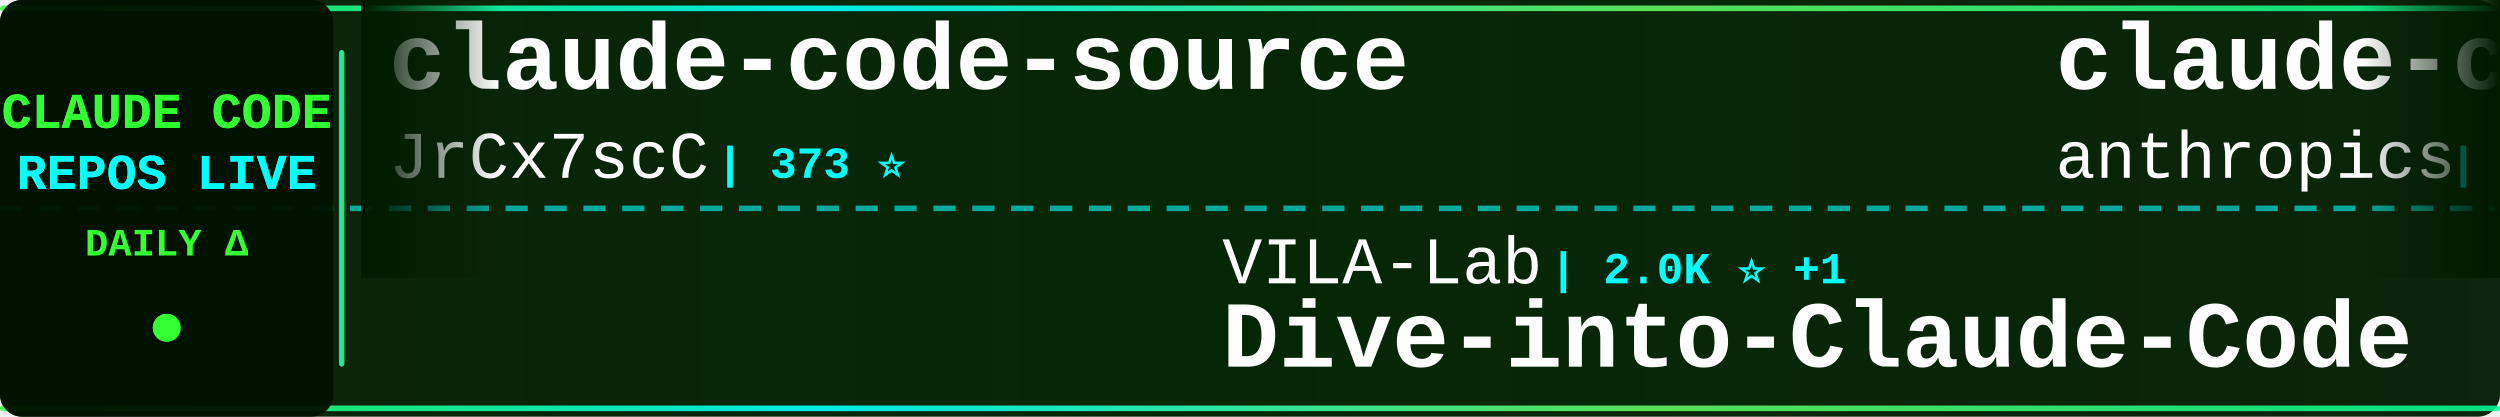
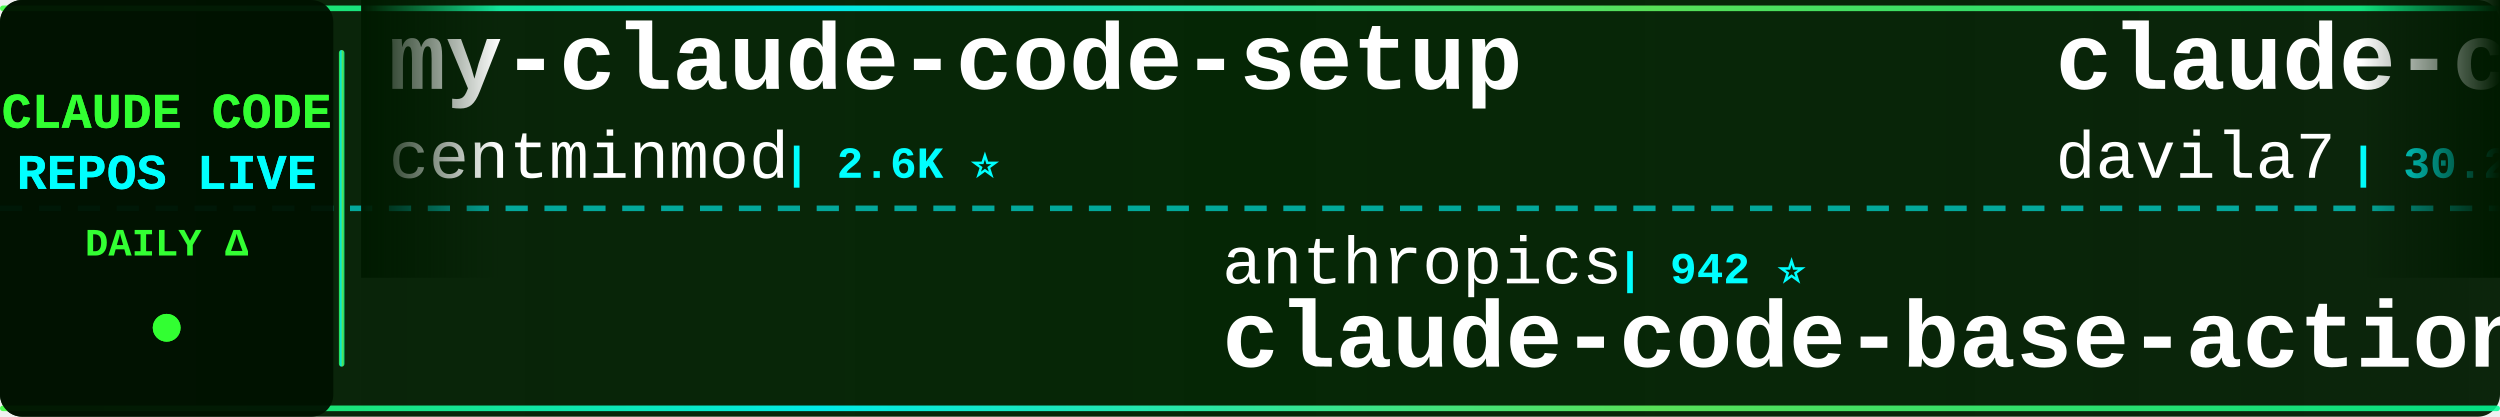
<svg xmlns="http://www.w3.org/2000/svg" width="900" height="150">
  <defs>
    <linearGradient id="tickerBg" x1="0%" y1="0%" x2="100%" y2="0%">
      <stop offset="0%" style="stop-color:#001a00;stop-opacity:0.95" />
      <stop offset="50%" style="stop-color:#002200;stop-opacity:0.98" />
      <stop offset="100%" style="stop-color:#001a00;stop-opacity:0.95" />
    </linearGradient>
    <linearGradient id="borderGrad" x1="0%" y1="0%" x2="100%" y2="0%">
      <stop offset="0%" style="stop-color:#33ff33;stop-opacity:0.85">
        <animate attributeName="stop-opacity" values="0.85;1;0.85" dur="2s" repeatCount="indefinite" />
      </stop>
      <stop offset="33%" style="stop-color:#00ffff;stop-opacity:0.9">
        <animate attributeName="stop-opacity" values="0.9;1;0.9" dur="2.2s" repeatCount="indefinite" />
      </stop>
      <stop offset="66%" style="stop-color:#66ff66;stop-opacity:0.85">
        <animate attributeName="stop-opacity" values="0.85;1;0.85" dur="1.8s" repeatCount="indefinite" />
      </stop>
      <stop offset="100%" style="stop-color:#00ff99;stop-opacity:0.85">
        <animate attributeName="stop-opacity" values="0.85;1;0.85" dur="2s" repeatCount="indefinite" />
      </stop>
    </linearGradient>
    <filter id="textGlow">
      <feGaussianBlur stdDeviation="0.1" result="coloredBlur" />
      <feMerge>
        <feMergeNode in="coloredBlur" />
        <feMergeNode in="SourceGraphic" />
      </feMerge>
    </filter>
    <filter id="metricGlow">
      <feGaussianBlur stdDeviation="0.2" result="coloredBlur" />
      <feMerge>
        <feMergeNode in="coloredBlur" />
        <feMergeNode in="SourceGraphic" />
      </feMerge>
    </filter>
    <linearGradient id="leftFade" x1="0%" y1="0%" x2="100%" y2="0%">
      <stop offset="0%" style="stop-color:#001a00;stop-opacity:1" />
      <stop offset="100%" style="stop-color:#001a00;stop-opacity:0" />
    </linearGradient>
    <linearGradient id="rightFade" x1="0%" y1="0%" x2="100%" y2="0%">
      <stop offset="0%" style="stop-color:#001a00;stop-opacity:0" />
      <stop offset="100%" style="stop-color:#001a00;stop-opacity:1" />
    </linearGradient>
  </defs>
  <rect width="900" height="150" fill="url(#tickerBg)" rx="8" />
  <rect x="0" y="2" width="900" height="2" fill="url(#borderGrad)" rx="1" />
  <rect x="0" y="146" width="900" height="2" fill="url(#borderGrad)" rx="1" />
  <line x1="0" y1="75" x2="900" y2="75" stroke="#00ffff" stroke-width="2" stroke-dasharray="8 6" opacity="0.6" />
  <rect x="0" y="0" width="120" height="150" fill="#001100" opacity="0.95" rx="8" />
  <text x="60" y="46" font-family="'Courier New', monospace" font-size="18" font-weight="bold" fill="#33ff33" text-anchor="middle" filter="url(#textGlow)">
    CLAUDE CODE
  </text>
  <text x="60" y="68" font-family="'Courier New', monospace" font-size="18" font-weight="bold" fill="#00ffff" text-anchor="middle" filter="url(#textGlow)">
    REPOS LIVE
  </text>
  <text x="60" y="92" font-family="'Courier New', monospace" font-size="14" font-weight="bold" fill="#33ff33" text-anchor="middle">
    DAILY Δ
  </text>
  <circle cx="60" cy="118" r="5" fill="#33ff33" filter="url(#metricGlow)">
    <animate attributeName="r" values="4;6;4" dur="1.5s" repeatCount="indefinite" />
    <animate attributeName="opacity" values="0.6;1;0.6" dur="1.5s" repeatCount="indefinite" />
  </circle>
  <rect x="122" y="18" width="2" height="114" fill="url(#borderGrad)" rx="1" />
  <clipPath id="tickerClip">
    <rect x="130" y="0" width="770" height="150" />
  </clipPath>
  <g clip-path="url(#tickerClip)">
    <g id="tickerItems">
      <animateTransform attributeName="transform" attributeType="XML" type="translate" from="0 0" to="-3000 0" dur="54s" repeatCount="indefinite" />
      <g transform="translate(0, 0)">
-         <text x="140" y="32" font-family="'Courier New', monospace" font-size="34" font-weight="bold" fill="#ffffff">claude-code-source</text>
-         <text x="140" y="64" font-family="'Courier New', monospace" font-size="24" font-weight="normal" fill="#ffffff" opacity="1.0">JrCx7scC</text>
-         <text x="258" y="64" font-family="'Courier New', monospace" font-size="16" font-weight="bold" fill="#00ffff"> | 373 ⭐</text>
+         <text x="140" y="32" font-family="'Courier New', monospace" font-size="34" font-weight="bold" fill="#ffffff">my-claude-code-setup</text>
+         <text x="140" y="64" font-family="'Courier New', monospace" font-size="24" font-weight="normal" fill="#ffffff" opacity="1.0">centminmod</text>
+         <text x="282" y="64" font-family="'Courier New', monospace" font-size="16" font-weight="bold" fill="#00ffff"> | 2.6K ⭐</text>
      </g>
      <g transform="translate(300, 0)">
-         <text x="140" y="102" font-family="'Courier New', monospace" font-size="24" font-weight="normal" fill="#ffffff" opacity="1.0">VILA-Lab</text>
-         <text x="258" y="102" font-family="'Courier New', monospace" font-size="16" font-weight="bold" fill="#00ffff"> | 2.0K ⭐ +1</text>
-         <text x="140" y="132" font-family="'Courier New', monospace" font-size="34" font-weight="bold" fill="#ffffff">Dive-into-Claude-Code</text>
+         <text x="140" y="102" font-family="'Courier New', monospace" font-size="24" font-weight="normal" fill="#ffffff" opacity="1.0">anthropics</text>
+         <text x="282" y="102" font-family="'Courier New', monospace" font-size="16" font-weight="bold" fill="#00ffff"> | 942 ⭐</text>
+         <text x="140" y="132" font-family="'Courier New', monospace" font-size="34" font-weight="bold" fill="#ffffff">claude-code-base-action</text>
      </g>
      <g transform="translate(600, 0)">
-         <text x="140" y="32" font-family="'Courier New', monospace" font-size="34" font-weight="bold" fill="#ffffff">claude-code-base-action</text>
-         <text x="140" y="64" font-family="'Courier New', monospace" font-size="24" font-weight="normal" fill="#ffffff" opacity="1.0">anthropics</text>
-         <text x="282" y="64" font-family="'Courier New', monospace" font-size="16" font-weight="bold" fill="#00ffff"> | 942 ⭐</text>
+         <text x="140" y="32" font-family="'Courier New', monospace" font-size="34" font-weight="bold" fill="#ffffff">claude-code-templates</text>
+         <text x="140" y="64" font-family="'Courier New', monospace" font-size="24" font-weight="normal" fill="#ffffff" opacity="1.0">davila7</text>
+         <text x="246" y="64" font-family="'Courier New', monospace" font-size="16" font-weight="bold" fill="#00ffff"> | 30.2K ⭐</text>
      </g>
      <g transform="translate(900, 0)">
-         <text x="140" y="102" font-family="'Courier New', monospace" font-size="24" font-weight="normal" fill="#ffffff" opacity="1.0">chauncygu</text>
-         <text x="270" y="102" font-family="'Courier New', monospace" font-size="16" font-weight="bold" fill="#00ffff"> | 2.8K ⭐</text>
-         <text x="140" y="132" font-family="'Courier New', monospace" font-size="34" font-weight="bold" fill="#ffffff">collection-claude-code-s...</text>
+         <text x="140" y="102" font-family="'Courier New', monospace" font-size="24" font-weight="normal" fill="#ffffff" opacity="1.0">luyao618</text>
+         <text x="258" y="102" font-family="'Courier New', monospace" font-size="16" font-weight="bold" fill="#00ffff"> | 1.7K ⭐</text>
+         <text x="140" y="132" font-family="'Courier New', monospace" font-size="34" font-weight="bold" fill="#ffffff">Claude-Code-Source-Study</text>
      </g>
      <g transform="translate(1200, 0)">
-         <text x="140" y="32" font-family="'Courier New', monospace" font-size="34" font-weight="bold" fill="#ffffff">claude-code-source-build</text>
-         <text x="140" y="64" font-family="'Courier New', monospace" font-size="24" font-weight="normal" fill="#ffffff" opacity="1.0">andrew-kramer-inno</text>
-         <text x="378" y="64" font-family="'Courier New', monospace" font-size="16" font-weight="bold" fill="#00ffff"> | 593 ⭐</text>
+         <text x="140" y="32" font-family="'Courier New', monospace" font-size="34" font-weight="bold" fill="#ffffff">claude-coder</text>
+         <text x="140" y="64" font-family="'Courier New', monospace" font-size="24" font-weight="normal" fill="#ffffff" opacity="1.0">kodu-ai</text>
+         <text x="246" y="64" font-family="'Courier New', monospace" font-size="16" font-weight="bold" fill="#00ffff"> | 5.2K ⭐</text>
      </g>
      <g transform="translate(1500, 0)">
-         <text x="140" y="102" font-family="'Courier New', monospace" font-size="24" font-weight="normal" fill="#ffffff" opacity="1.0">Cranot</text>
-         <text x="234" y="102" font-family="'Courier New', monospace" font-size="16" font-weight="bold" fill="#00ffff"> | 2.9K ⭐</text>
-         <text x="140" y="132" font-family="'Courier New', monospace" font-size="34" font-weight="bold" fill="#ffffff">claude-code-guide</text>
+         <text x="140" y="102" font-family="'Courier New', monospace" font-size="24" font-weight="normal" fill="#ffffff" opacity="1.0">anthropics</text>
+         <text x="282" y="102" font-family="'Courier New', monospace" font-size="16" font-weight="bold" fill="#00ffff"> | 167.3K ⭐ +34</text>
+         <text x="140" y="132" font-family="'Courier New', monospace" font-size="34" font-weight="bold" fill="#ffffff">skills</text>
      </g>
      <g transform="translate(1800, 0)">
-         <text x="140" y="32" font-family="'Courier New', monospace" font-size="34" font-weight="bold" fill="#ffffff">Claude-code</text>
-         <text x="140" y="64" font-family="'Courier New', monospace" font-size="24" font-weight="normal" fill="#ffffff" opacity="1.0">zstmfhy</text>
-         <text x="246" y="64" font-family="'Courier New', monospace" font-size="16" font-weight="bold" fill="#00ffff"> | 190 ⭐</text>
+         <text x="140" y="32" font-family="'Courier New', monospace" font-size="34" font-weight="bold" fill="#ffffff">claude-code-transcripts</text>
+         <text x="140" y="64" font-family="'Courier New', monospace" font-size="24" font-weight="normal" fill="#ffffff" opacity="1.0">simonw</text>
+         <text x="234" y="64" font-family="'Courier New', monospace" font-size="16" font-weight="bold" fill="#00ffff"> | 1.7K ⭐</text>
      </g>
      <g transform="translate(2100, 0)">
-         <text x="140" y="102" font-family="'Courier New', monospace" font-size="24" font-weight="normal" fill="#ffffff" opacity="1.0">zebbern</text>
-         <text x="246" y="102" font-family="'Courier New', monospace" font-size="16" font-weight="bold" fill="#00ffff"> | 4.5K ⭐</text>
-         <text x="140" y="132" font-family="'Courier New', monospace" font-size="34" font-weight="bold" fill="#ffffff">claude-code-guide</text>
+         <text x="140" y="102" font-family="'Courier New', monospace" font-size="24" font-weight="normal" fill="#ffffff" opacity="1.0">VoltAgent</text>
+         <text x="270" y="102" font-family="'Courier New', monospace" font-size="16" font-weight="bold" fill="#00ffff"> | 24.2K ⭐ +7</text>
+         <text x="140" y="132" font-family="'Courier New', monospace" font-size="34" font-weight="bold" fill="#ffffff">awesome-claude-code-suba...</text>
      </g>
      <g transform="translate(2400, 0)">
-         <text x="140" y="32" font-family="'Courier New', monospace" font-size="34" font-weight="bold" fill="#ffffff">claude-code-proxy</text>
-         <text x="140" y="64" font-family="'Courier New', monospace" font-size="24" font-weight="normal" fill="#ffffff" opacity="1.0">fuergaosi233</text>
-         <text x="306" y="64" font-family="'Courier New', monospace" font-size="16" font-weight="bold" fill="#00ffff"> | 2.8K ⭐</text>
+         <text x="140" y="32" font-family="'Courier New', monospace" font-size="34" font-weight="bold" fill="#ffffff">claude-code-plugins-plus...</text>
+         <text x="140" y="64" font-family="'Courier New', monospace" font-size="24" font-weight="normal" fill="#ffffff" opacity="1.0">jeremylongshore</text>
+         <text x="342" y="64" font-family="'Courier New', monospace" font-size="16" font-weight="bold" fill="#00ffff"> | 2.6K ⭐</text>
      </g>
      <g transform="translate(2700, 0)">
-         <text x="140" y="102" font-family="'Courier New', monospace" font-size="24" font-weight="normal" fill="#ffffff" opacity="1.0">davila7</text>
-         <text x="246" y="102" font-family="'Courier New', monospace" font-size="16" font-weight="bold" fill="#00ffff"> | 30.2K ⭐ +5</text>
-         <text x="140" y="132" font-family="'Courier New', monospace" font-size="34" font-weight="bold" fill="#ffffff">claude-code-templates</text>
+         <text x="140" y="102" font-family="'Courier New', monospace" font-size="24" font-weight="normal" fill="#ffffff" opacity="1.0">OneRedOak</text>
+         <text x="270" y="102" font-family="'Courier New', monospace" font-size="16" font-weight="bold" fill="#00ffff"> | 3.9K ⭐</text>
+         <text x="140" y="132" font-family="'Courier New', monospace" font-size="34" font-weight="bold" fill="#ffffff">claude-code-workflows</text>
      </g>
      <g transform="translate(3000, 0)">
-         <text x="140" y="32" font-family="'Courier New', monospace" font-size="34" font-weight="bold" fill="#ffffff">claude-code-source</text>
-         <text x="140" y="64" font-family="'Courier New', monospace" font-size="24" font-weight="normal" fill="#ffffff" opacity="1.0">JrCx7scC</text>
-         <text x="258" y="64" font-family="'Courier New', monospace" font-size="16" font-weight="bold" fill="#00ffff"> | 373 ⭐</text>
+         <text x="140" y="32" font-family="'Courier New', monospace" font-size="34" font-weight="bold" fill="#ffffff">my-claude-code-setup</text>
+         <text x="140" y="64" font-family="'Courier New', monospace" font-size="24" font-weight="normal" fill="#ffffff" opacity="1.0">centminmod</text>
+         <text x="282" y="64" font-family="'Courier New', monospace" font-size="16" font-weight="bold" fill="#00ffff"> | 2.6K ⭐</text>
      </g>
      <g transform="translate(3300, 0)">
-         <text x="140" y="102" font-family="'Courier New', monospace" font-size="24" font-weight="normal" fill="#ffffff" opacity="1.0">VILA-Lab</text>
-         <text x="258" y="102" font-family="'Courier New', monospace" font-size="16" font-weight="bold" fill="#00ffff"> | 2.0K ⭐ +1</text>
-         <text x="140" y="132" font-family="'Courier New', monospace" font-size="34" font-weight="bold" fill="#ffffff">Dive-into-Claude-Code</text>
+         <text x="140" y="102" font-family="'Courier New', monospace" font-size="24" font-weight="normal" fill="#ffffff" opacity="1.0">anthropics</text>
+         <text x="282" y="102" font-family="'Courier New', monospace" font-size="16" font-weight="bold" fill="#00ffff"> | 942 ⭐</text>
+         <text x="140" y="132" font-family="'Courier New', monospace" font-size="34" font-weight="bold" fill="#ffffff">claude-code-base-action</text>
      </g>
      <g transform="translate(3600, 0)">
-         <text x="140" y="32" font-family="'Courier New', monospace" font-size="34" font-weight="bold" fill="#ffffff">claude-code-base-action</text>
-         <text x="140" y="64" font-family="'Courier New', monospace" font-size="24" font-weight="normal" fill="#ffffff" opacity="1.0">anthropics</text>
-         <text x="282" y="64" font-family="'Courier New', monospace" font-size="16" font-weight="bold" fill="#00ffff"> | 942 ⭐</text>
+         <text x="140" y="32" font-family="'Courier New', monospace" font-size="34" font-weight="bold" fill="#ffffff">claude-code-templates</text>
+         <text x="140" y="64" font-family="'Courier New', monospace" font-size="24" font-weight="normal" fill="#ffffff" opacity="1.0">davila7</text>
+         <text x="246" y="64" font-family="'Courier New', monospace" font-size="16" font-weight="bold" fill="#00ffff"> | 30.2K ⭐</text>
      </g>
      <g transform="translate(3900, 0)">
-         <text x="140" y="102" font-family="'Courier New', monospace" font-size="24" font-weight="normal" fill="#ffffff" opacity="1.0">chauncygu</text>
-         <text x="270" y="102" font-family="'Courier New', monospace" font-size="16" font-weight="bold" fill="#00ffff"> | 2.8K ⭐</text>
-         <text x="140" y="132" font-family="'Courier New', monospace" font-size="34" font-weight="bold" fill="#ffffff">collection-claude-code-s...</text>
+         <text x="140" y="102" font-family="'Courier New', monospace" font-size="24" font-weight="normal" fill="#ffffff" opacity="1.0">luyao618</text>
+         <text x="258" y="102" font-family="'Courier New', monospace" font-size="16" font-weight="bold" fill="#00ffff"> | 1.7K ⭐</text>
+         <text x="140" y="132" font-family="'Courier New', monospace" font-size="34" font-weight="bold" fill="#ffffff">Claude-Code-Source-Study</text>
      </g>
    </g>
  </g>
  <rect x="130" y="0" width="50" height="100" fill="url(#leftFade)" />
  <rect x="850" y="0" width="50" height="100" fill="url(#rightFade)" />
</svg>
